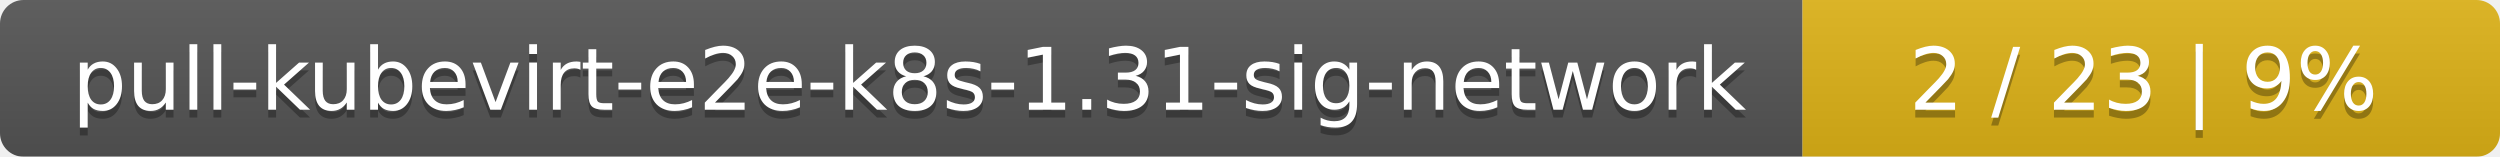
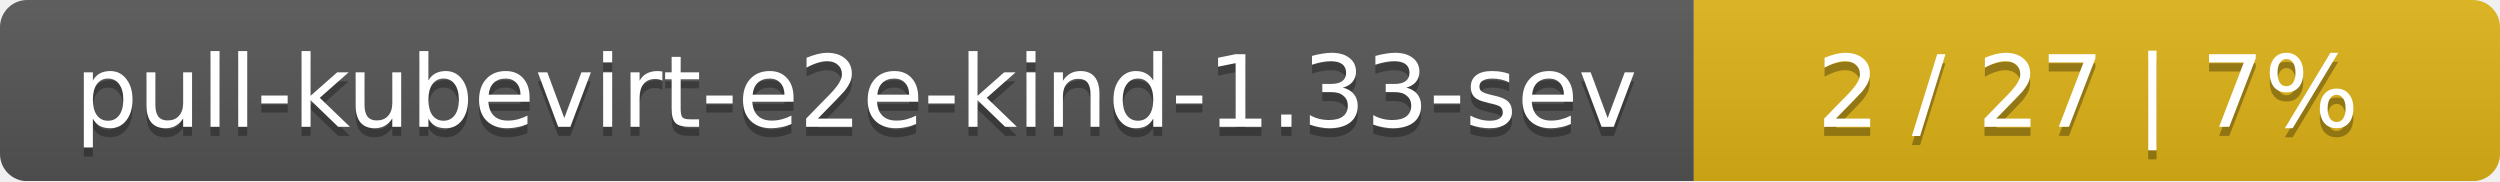
- <svg xmlns="http://www.w3.org/2000/svg" width="319" height="20">
+ <svg xmlns="http://www.w3.org/2000/svg" width="276" height="20">
  <linearGradient id="smooth" x2="0" y2="100%">
    <stop offset="0" stop-color="#bbb" stop-opacity=".1" />
    <stop offset="1" stop-opacity=".1" />
  </linearGradient>
  <mask id="round">
-     <rect width="319" height="20" rx="3" fill="#fff" />
+     <rect width="276" height="20" rx="3" fill="#fff" />
  </mask>
  <g mask="url(#round)">
-     <rect width="230" height="20" fill="#555" />
-     <rect x="230" width="89" height="20" fill="#dfb317" />
-     <rect width="319" height="20" fill="url(#smooth)" />
+     <rect width="187" height="20" fill="#555" />
+     <rect x="187" width="89" height="20" fill="#dfb317" />
+     <rect width="276" height="20" fill="url(#smooth)" />
  </g>
  <g fill="#fff" text-anchor="middle" font-family="DejaVu Sans,Verdana,Geneva,sans-serif" font-size="11">
-     <text x="116" y="15" fill="#010101" fill-opacity=".3">pull-kubevirt-e2e-k8s-1.31-sig-network</text>
-     <text x="116" y="14">pull-kubevirt-e2e-k8s-1.31-sig-network</text>
-     <text x="273.5" y="15" fill="#010101" fill-opacity=".3">2 / 23    |    9%</text>
-     <text x="273.5" y="14">2 / 23    |    9%</text>
+     <text x="94.5" y="15" fill="#010101" fill-opacity=".3">pull-kubevirt-e2e-kind-1.33-sev</text>
+     <text x="94.5" y="14">pull-kubevirt-e2e-kind-1.33-sev</text>
+     <text x="230.5" y="15" fill="#010101" fill-opacity=".3">2 / 27    |    7%</text>
+     <text x="230.5" y="14">2 / 27    |    7%</text>
  </g>
</svg>
